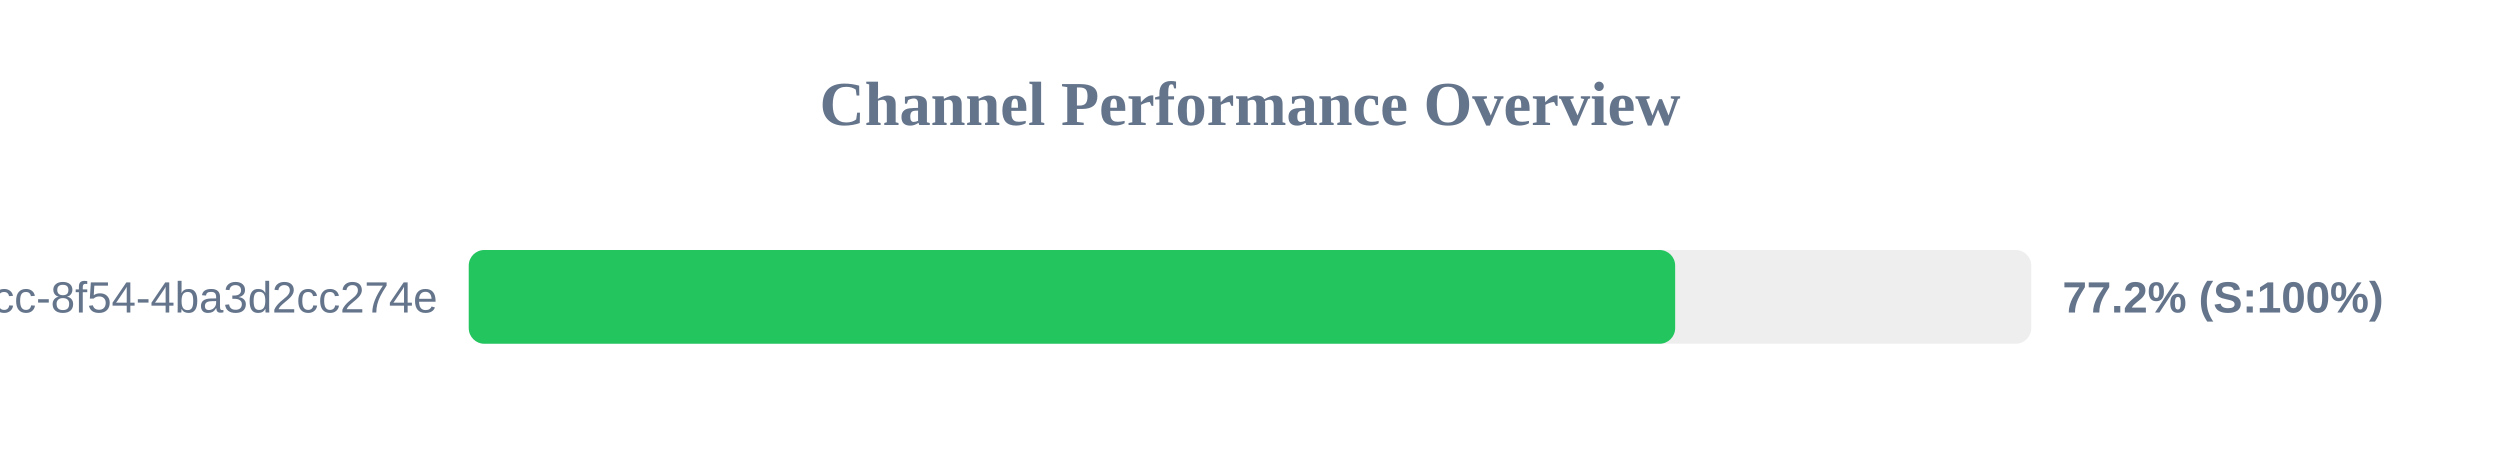
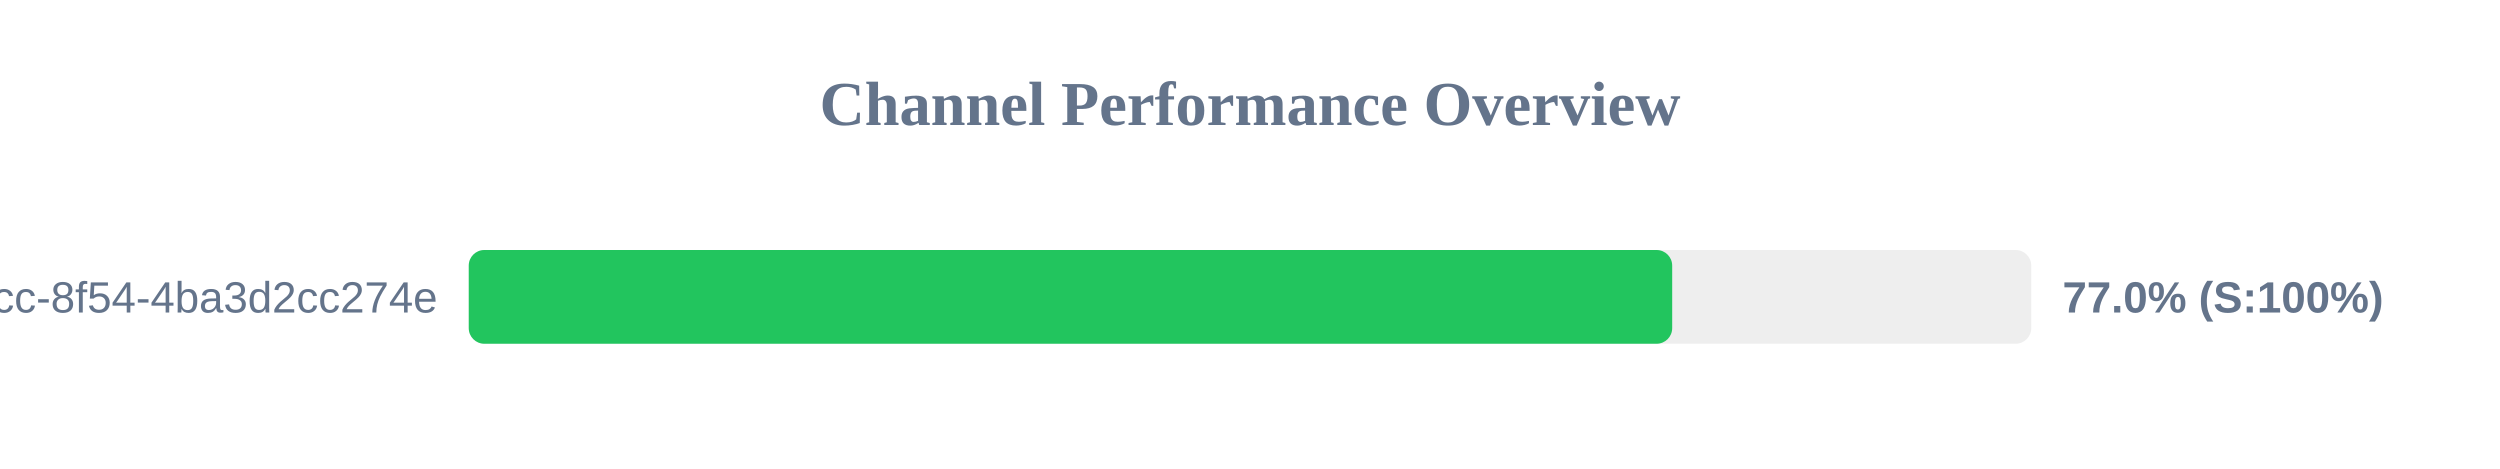
<svg xmlns="http://www.w3.org/2000/svg" width="800" height="150" version="1.1">
  <style>
        .row { font: 14px Arial; fill: #64748b; }
        .score { font: bold 14px Arial; fill: #64748b; }
    </style>
  <text x="400" y="40" text-anchor="middle" font-size="20px" font-weight="bold" fill="#64748b">Channel Performance Overview</text>
  <rect x="150" y="80" width="500" height="30" fill="#eee" rx="5" />
-   <rect x="150" y="80" width="386.05" height="30" fill="#22c55e" rx="5" />
+   <rect x="150" y="80" width="385.1" height="30" fill="#22c55e" rx="5" />
  <text x="140" y="100" text-anchor="end" class="row">?uuid=45cc0b3a-0adb-4dcc-8f54-4ba3d2cc274e</text>
-   <text x="660" y="100" text-anchor="start" class="score">77.2% (S:100%)</text>
+   <text x="660" y="100" text-anchor="start" class="score">77.0% (S:100%)</text>
</svg>
